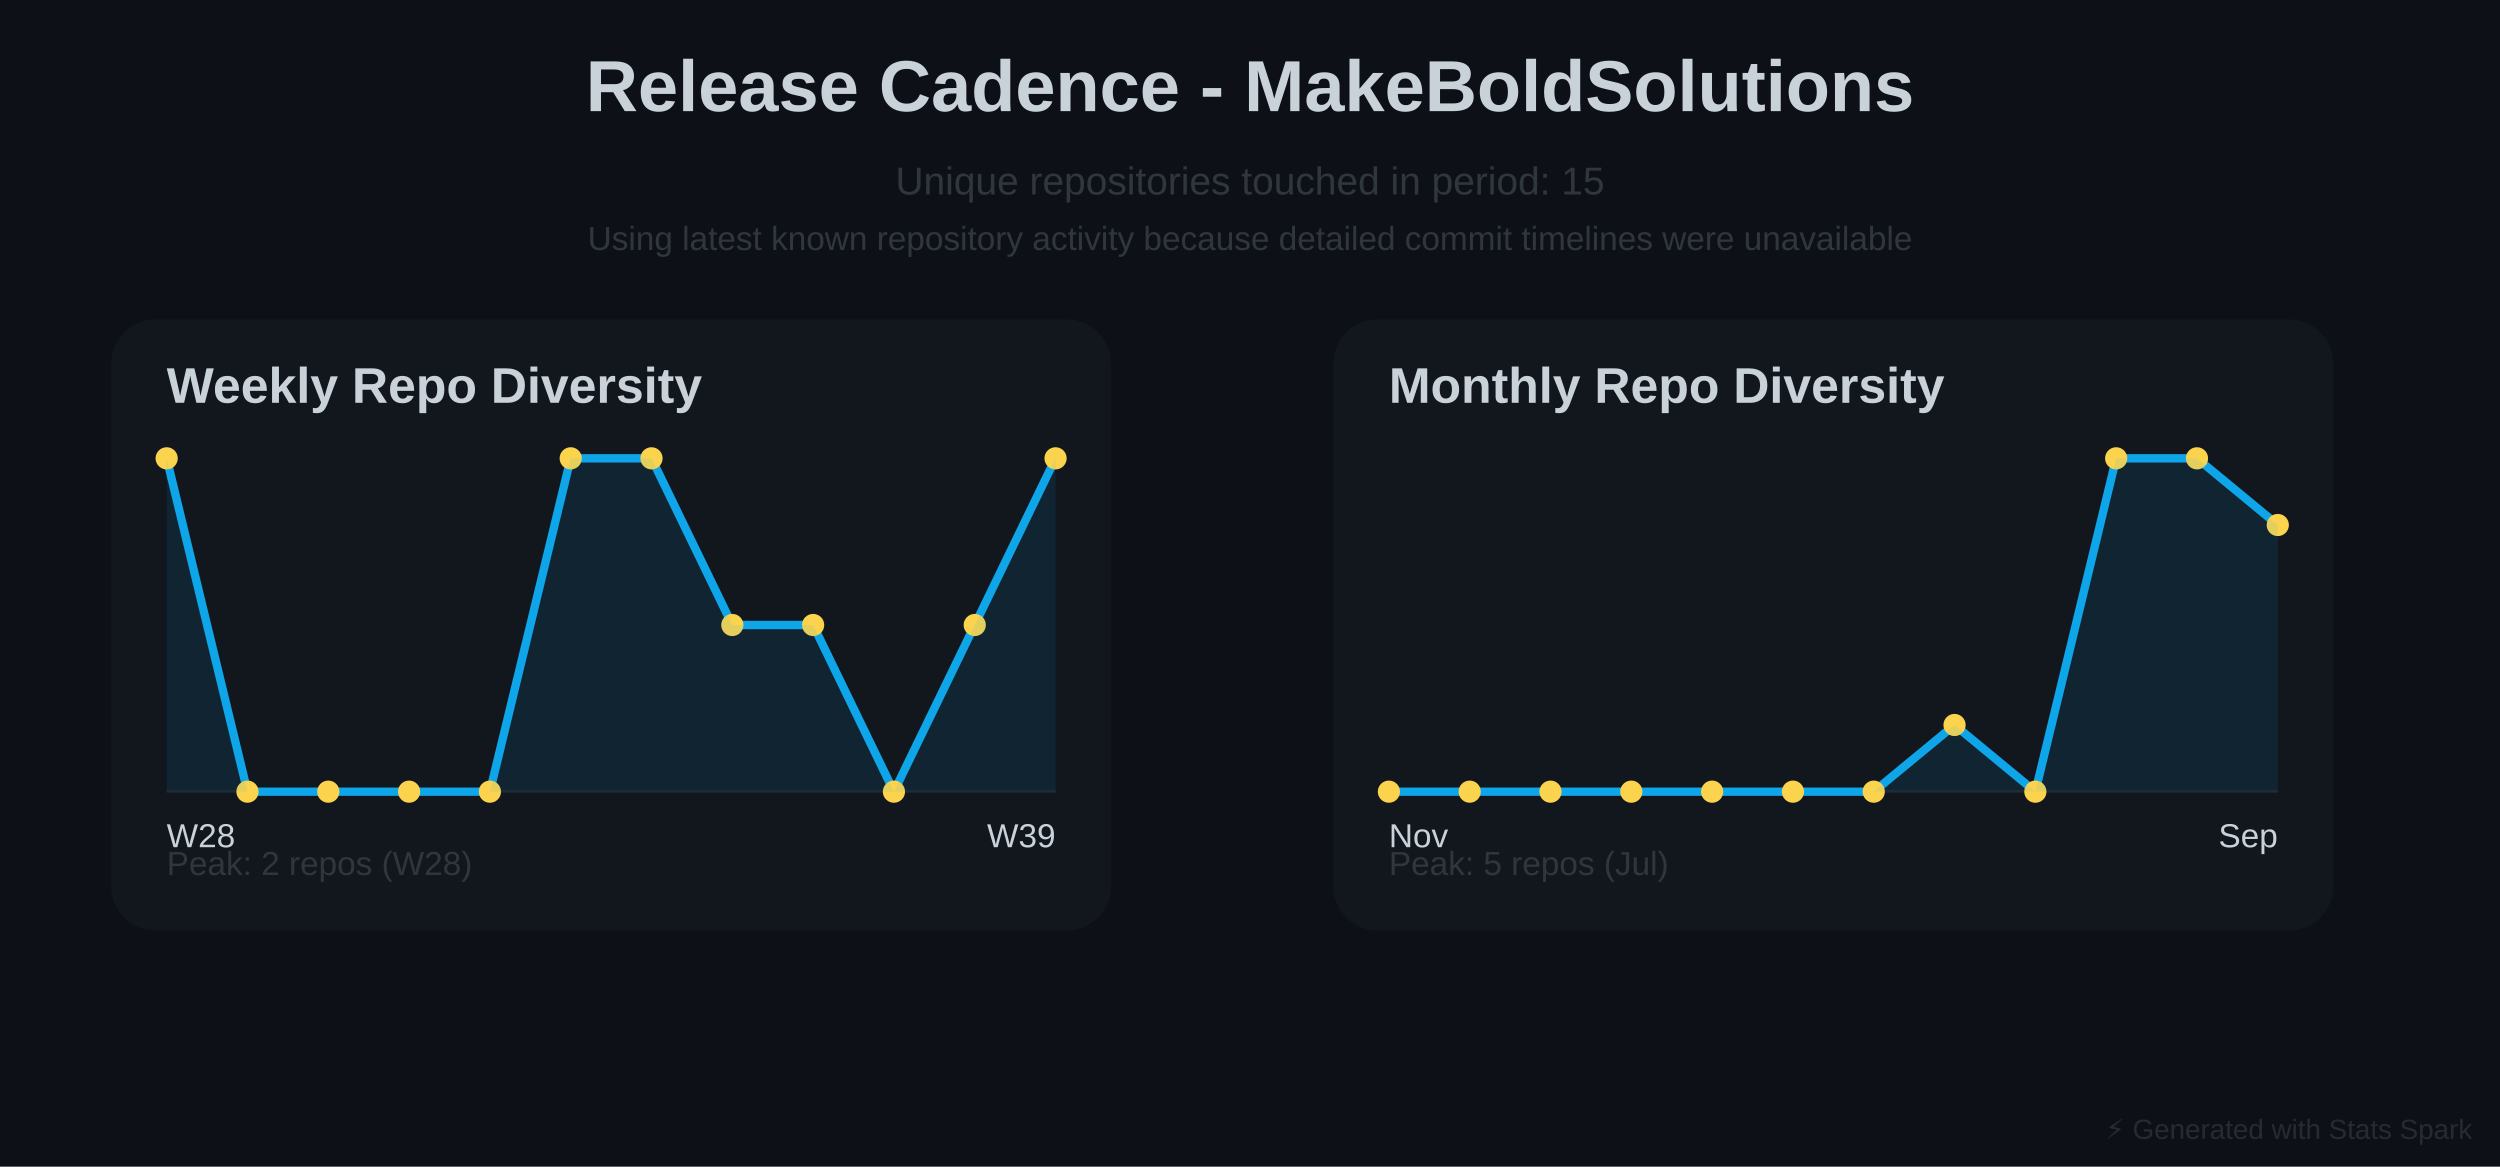
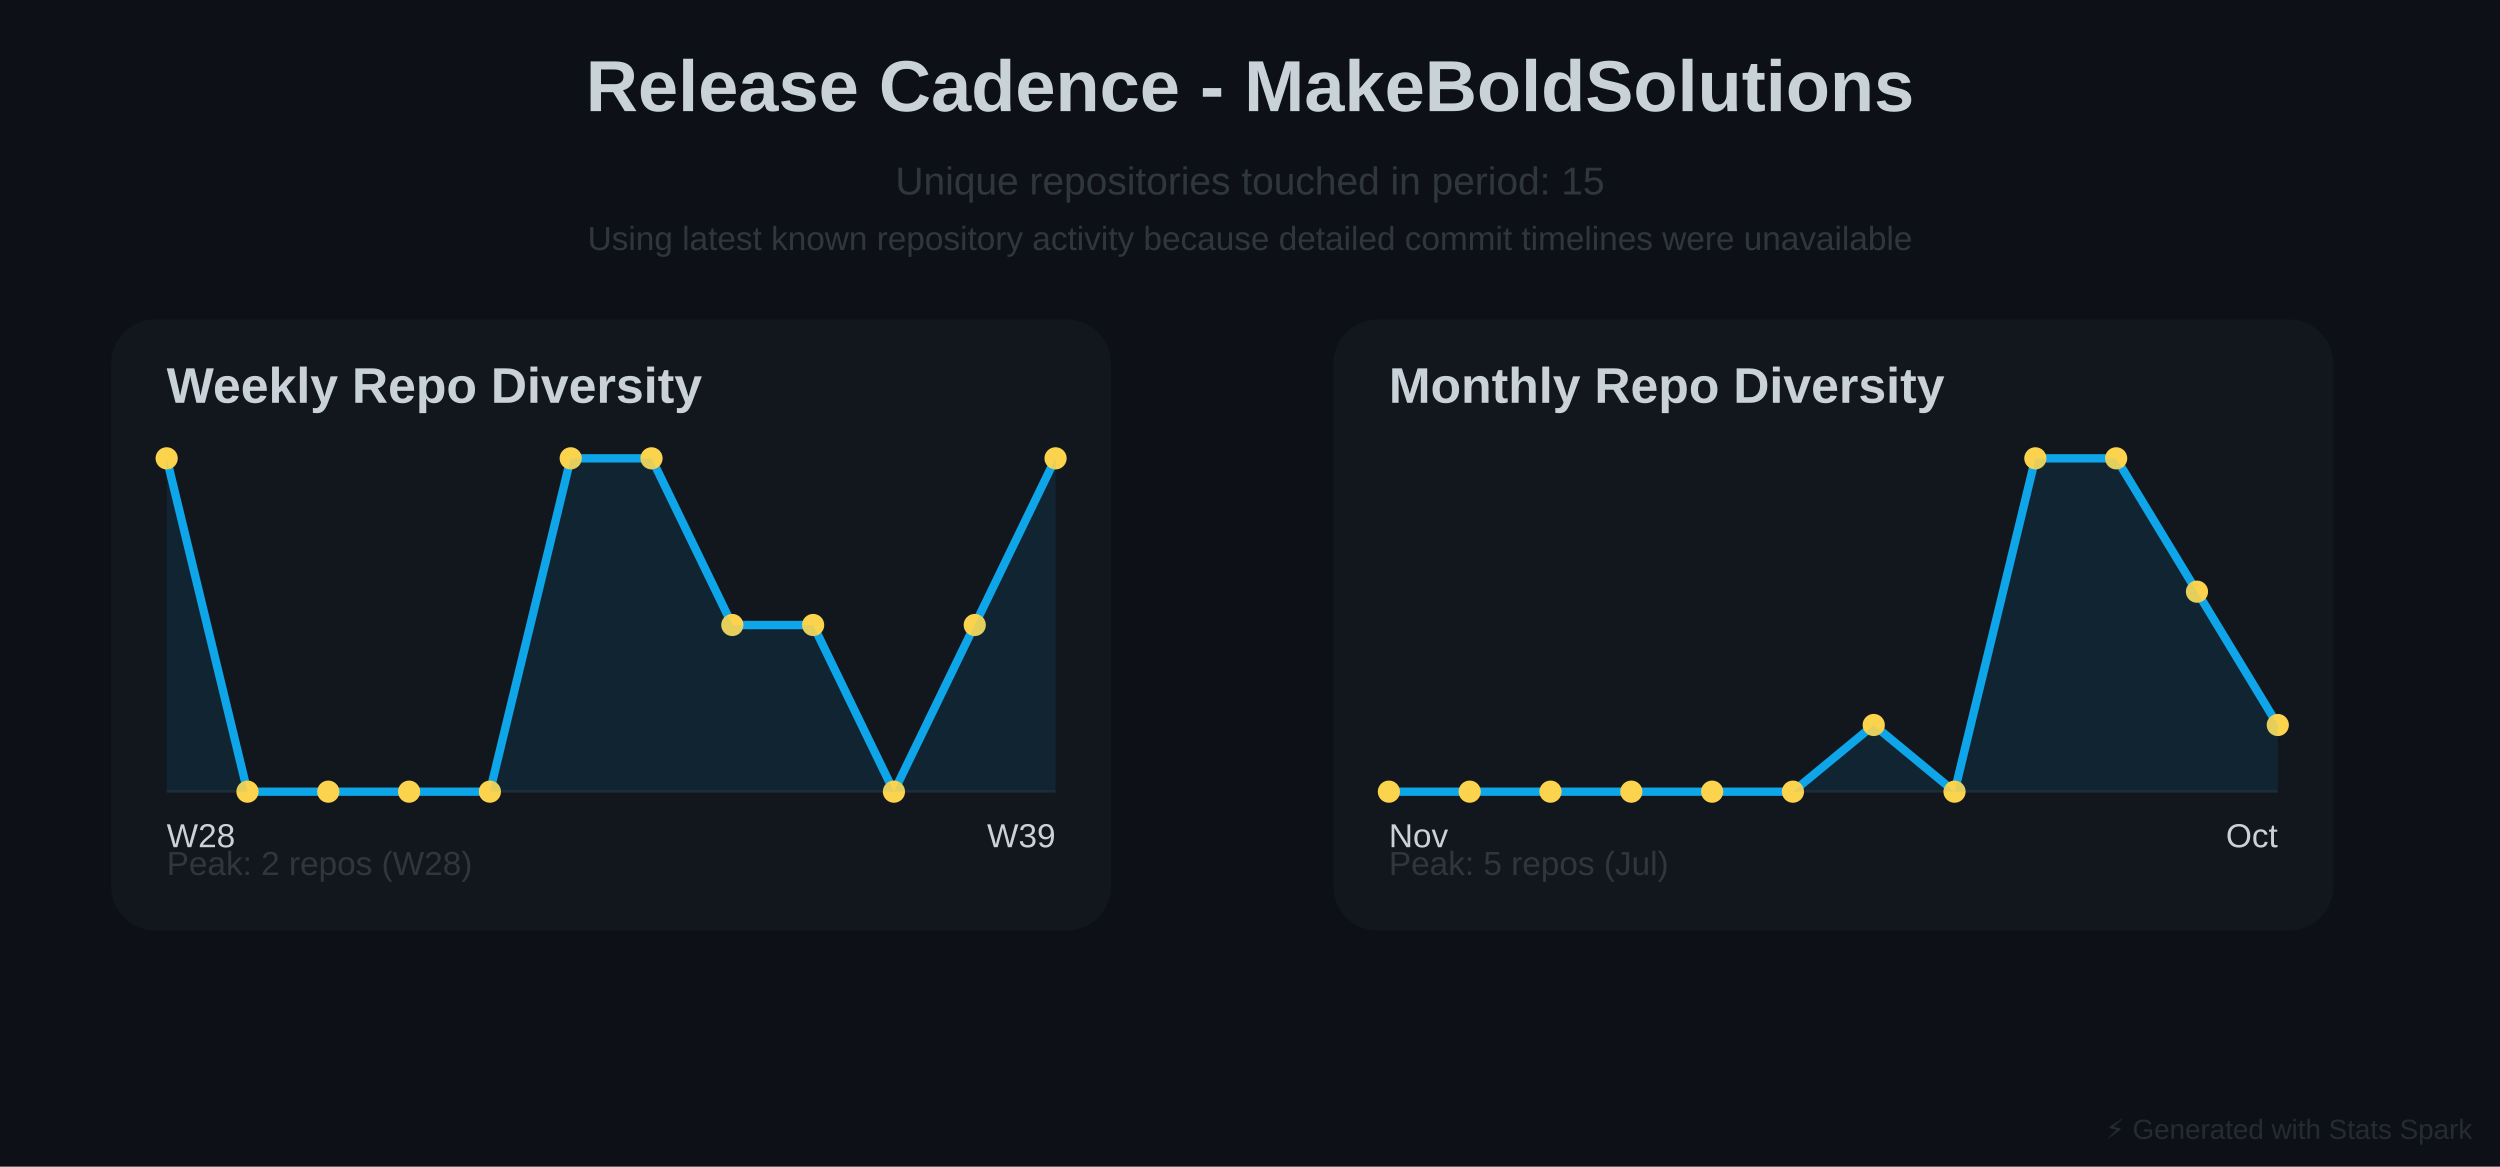
<svg xmlns="http://www.w3.org/2000/svg" baseProfile="full" height="420" version="1.1" width="900">
  <defs />
  <rect fill="#0D1117" height="420" width="900" x="0" y="0" />
  <text fill="#C9D1D9" font-family="Arial, sans-serif" font-size="26px" font-weight="bold" text-anchor="middle" x="450" y="40">Release Cadence - MakeBoldSolutions</text>
  <text fill="#30363D" font-family="Arial, sans-serif" font-size="14px" text-anchor="middle" x="450" y="70">Unique repositories touched in period: 15</text>
  <text fill="#30363D" font-family="Arial, sans-serif" font-size="12px" text-anchor="middle" x="450" y="90">Using latest known repository activity because detailed commit timelines were unavailable</text>
  <rect fill="#30363D" height="220" opacity="0.15" rx="16" width="360" x="40" y="115" />
  <text fill="#C9D1D9" font-family="Arial, sans-serif" font-size="18px" font-weight="bold" x="60" y="145">Weekly Repo Diversity</text>
  <line opacity="0.4" stroke="#30363D" stroke-width="1" x1="60" x2="380" y1="285" y2="285" />
  <polyline fill="none" points="60.0,165.0 89.091,285.0 118.182,285.0 147.273,285.0 176.364,285.0 205.455,165.0 234.545,165.0 263.636,225.0 292.727,225.0 321.818,285.0 350.909,225.0 380.0,165.0" stroke="#0EA5E9" stroke-linecap="round" stroke-linejoin="round" stroke-width="3" />
  <circle cx="60.0" cy="165.0" fill="#FCD34D" r="4" />
  <circle cx="89.091" cy="285.0" fill="#FCD34D" r="4" />
  <circle cx="118.182" cy="285.0" fill="#FCD34D" r="4" />
  <circle cx="147.273" cy="285.0" fill="#FCD34D" r="4" />
  <circle cx="176.364" cy="285.0" fill="#FCD34D" r="4" />
  <circle cx="205.455" cy="165.0" fill="#FCD34D" r="4" />
  <circle cx="234.545" cy="165.0" fill="#FCD34D" r="4" />
  <circle cx="263.636" cy="225.0" fill="#FCD34D" r="4" />
  <circle cx="292.727" cy="225.0" fill="#FCD34D" r="4" />
  <circle cx="321.818" cy="285.0" fill="#FCD34D" r="4" />
  <circle cx="350.909" cy="225.0" fill="#FCD34D" r="4" />
  <circle cx="380.0" cy="165.0" fill="#FCD34D" r="4" />
  <polygon fill="#0EA5E9" opacity="0.1" points="60.0,165.0 89.091,285.0 118.182,285.0 147.273,285.0 176.364,285.0 205.455,165.0 234.545,165.0 263.636,225.0 292.727,225.0 321.818,285.0 350.909,225.0 380.0,165.0 380,285 60,285" />
  <text fill="#C9D1D9" font-family="Arial, sans-serif" font-size="12px" x="60" y="305">W28</text>
  <text fill="#C9D1D9" font-family="Arial, sans-serif" font-size="12px" text-anchor="end" x="380" y="305">W39</text>
  <text fill="#30363D" font-family="Arial, sans-serif" font-size="12px" x="60" y="315">Peak: 2 repos (W28)</text>
  <rect fill="#30363D" height="220" opacity="0.15" rx="16" width="360" x="480" y="115" />
  <text fill="#C9D1D9" font-family="Arial, sans-serif" font-size="18px" font-weight="bold" x="500" y="145">Monthly Repo Diversity</text>
  <line opacity="0.4" stroke="#30363D" stroke-width="1" x1="500" x2="820" y1="285" y2="285" />
-   <polyline fill="none" points="500.0,285.0 529.091,285.0 558.182,285.0 587.273,285.0 616.364,285.0 645.455,285.0 674.545,285.0 703.636,261.0 732.727,285.0 761.818,165.0 790.909,165.0 820.0,189.0" stroke="#0EA5E9" stroke-linecap="round" stroke-linejoin="round" stroke-width="3" />
+   <polyline fill="none" points="500.0,285.0 529.091,285.0 558.182,285.0 587.273,285.0 616.364,285.0 645.455,285.0 674.545,261.0 703.636,285.0 732.727,165.0 761.818,165.0 790.909,213.0 820.0,261.0" stroke="#0EA5E9" stroke-linecap="round" stroke-linejoin="round" stroke-width="3" />
  <circle cx="500.0" cy="285.0" fill="#FCD34D" r="4" />
  <circle cx="529.091" cy="285.0" fill="#FCD34D" r="4" />
  <circle cx="558.182" cy="285.0" fill="#FCD34D" r="4" />
  <circle cx="587.273" cy="285.0" fill="#FCD34D" r="4" />
  <circle cx="616.364" cy="285.0" fill="#FCD34D" r="4" />
  <circle cx="645.455" cy="285.0" fill="#FCD34D" r="4" />
-   <circle cx="674.545" cy="285.0" fill="#FCD34D" r="4" />
-   <circle cx="703.636" cy="261.0" fill="#FCD34D" r="4" />
-   <circle cx="732.727" cy="285.0" fill="#FCD34D" r="4" />
+   <circle cx="674.545" cy="261.0" fill="#FCD34D" r="4" />
+   <circle cx="703.636" cy="285.0" fill="#FCD34D" r="4" />
+   <circle cx="732.727" cy="165.0" fill="#FCD34D" r="4" />
  <circle cx="761.818" cy="165.0" fill="#FCD34D" r="4" />
-   <circle cx="790.909" cy="165.0" fill="#FCD34D" r="4" />
-   <circle cx="820.0" cy="189.0" fill="#FCD34D" r="4" />
-   <polygon fill="#0EA5E9" opacity="0.1" points="500.0,285.0 529.091,285.0 558.182,285.0 587.273,285.0 616.364,285.0 645.455,285.0 674.545,285.0 703.636,261.0 732.727,285.0 761.818,165.0 790.909,165.0 820.0,189.0 820,285 500,285" />
+   <circle cx="790.909" cy="213.0" fill="#FCD34D" r="4" />
+   <circle cx="820.0" cy="261.0" fill="#FCD34D" r="4" />
+   <polygon fill="#0EA5E9" opacity="0.1" points="500.0,285.0 529.091,285.0 558.182,285.0 587.273,285.0 616.364,285.0 645.455,285.0 674.545,261.0 703.636,285.0 732.727,165.0 761.818,165.0 790.909,213.0 820.0,261.0 820,285 500,285" />
  <text fill="#C9D1D9" font-family="Arial, sans-serif" font-size="12px" x="500" y="305">Nov</text>
-   <text fill="#C9D1D9" font-family="Arial, sans-serif" font-size="12px" text-anchor="end" x="820" y="305">Sep</text>
+   <text fill="#C9D1D9" font-family="Arial, sans-serif" font-size="12px" text-anchor="end" x="820" y="305">Oct</text>
  <text fill="#30363D" font-family="Arial, sans-serif" font-size="12px" x="500" y="315">Peak: 5 repos (Jul)</text>
  <text fill="#30363D" font-family="Arial, sans-serif" font-size="10px" opacity="0.7" text-anchor="end" x="890" y="410">⚡ Generated with Stats Spark</text>
</svg>
